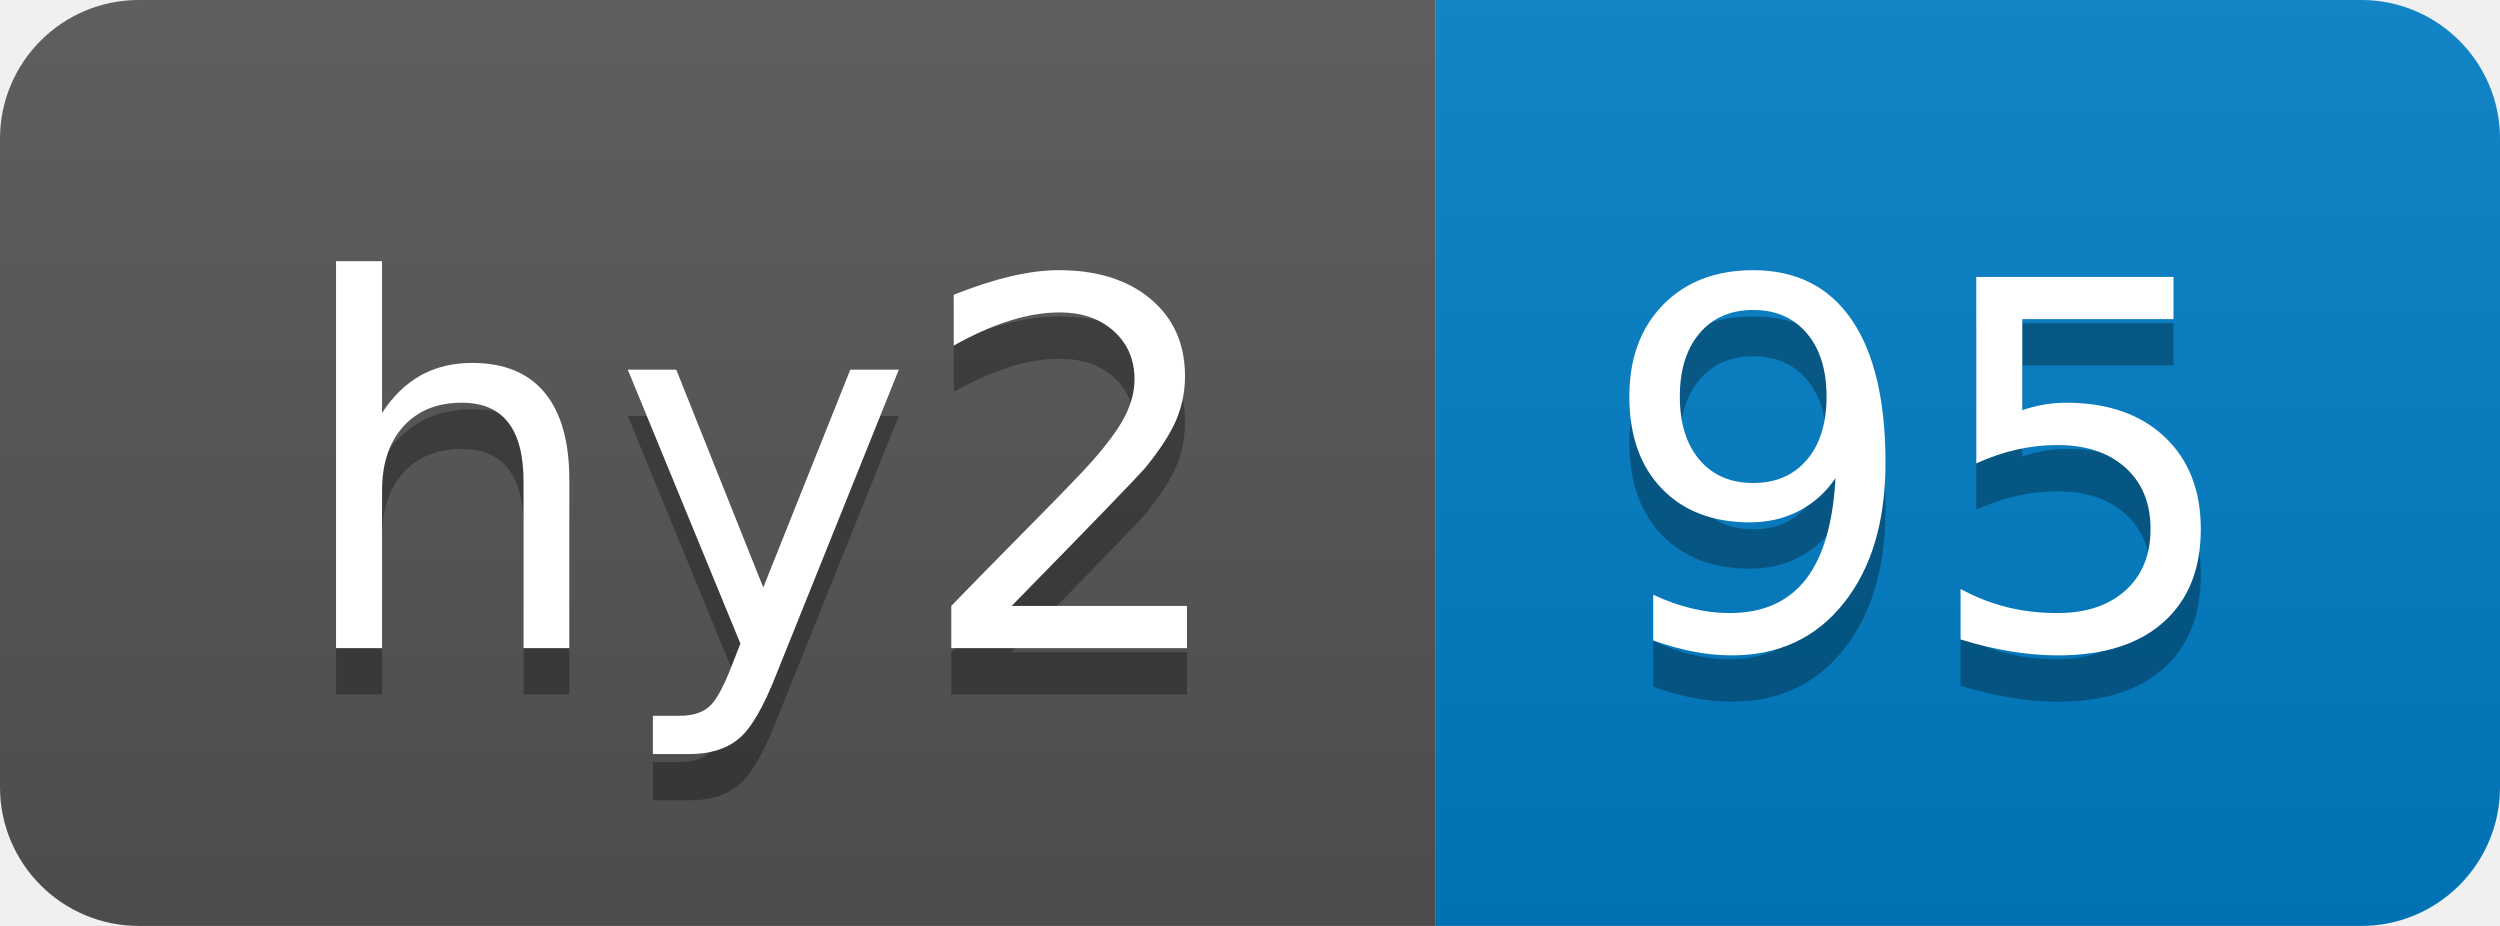
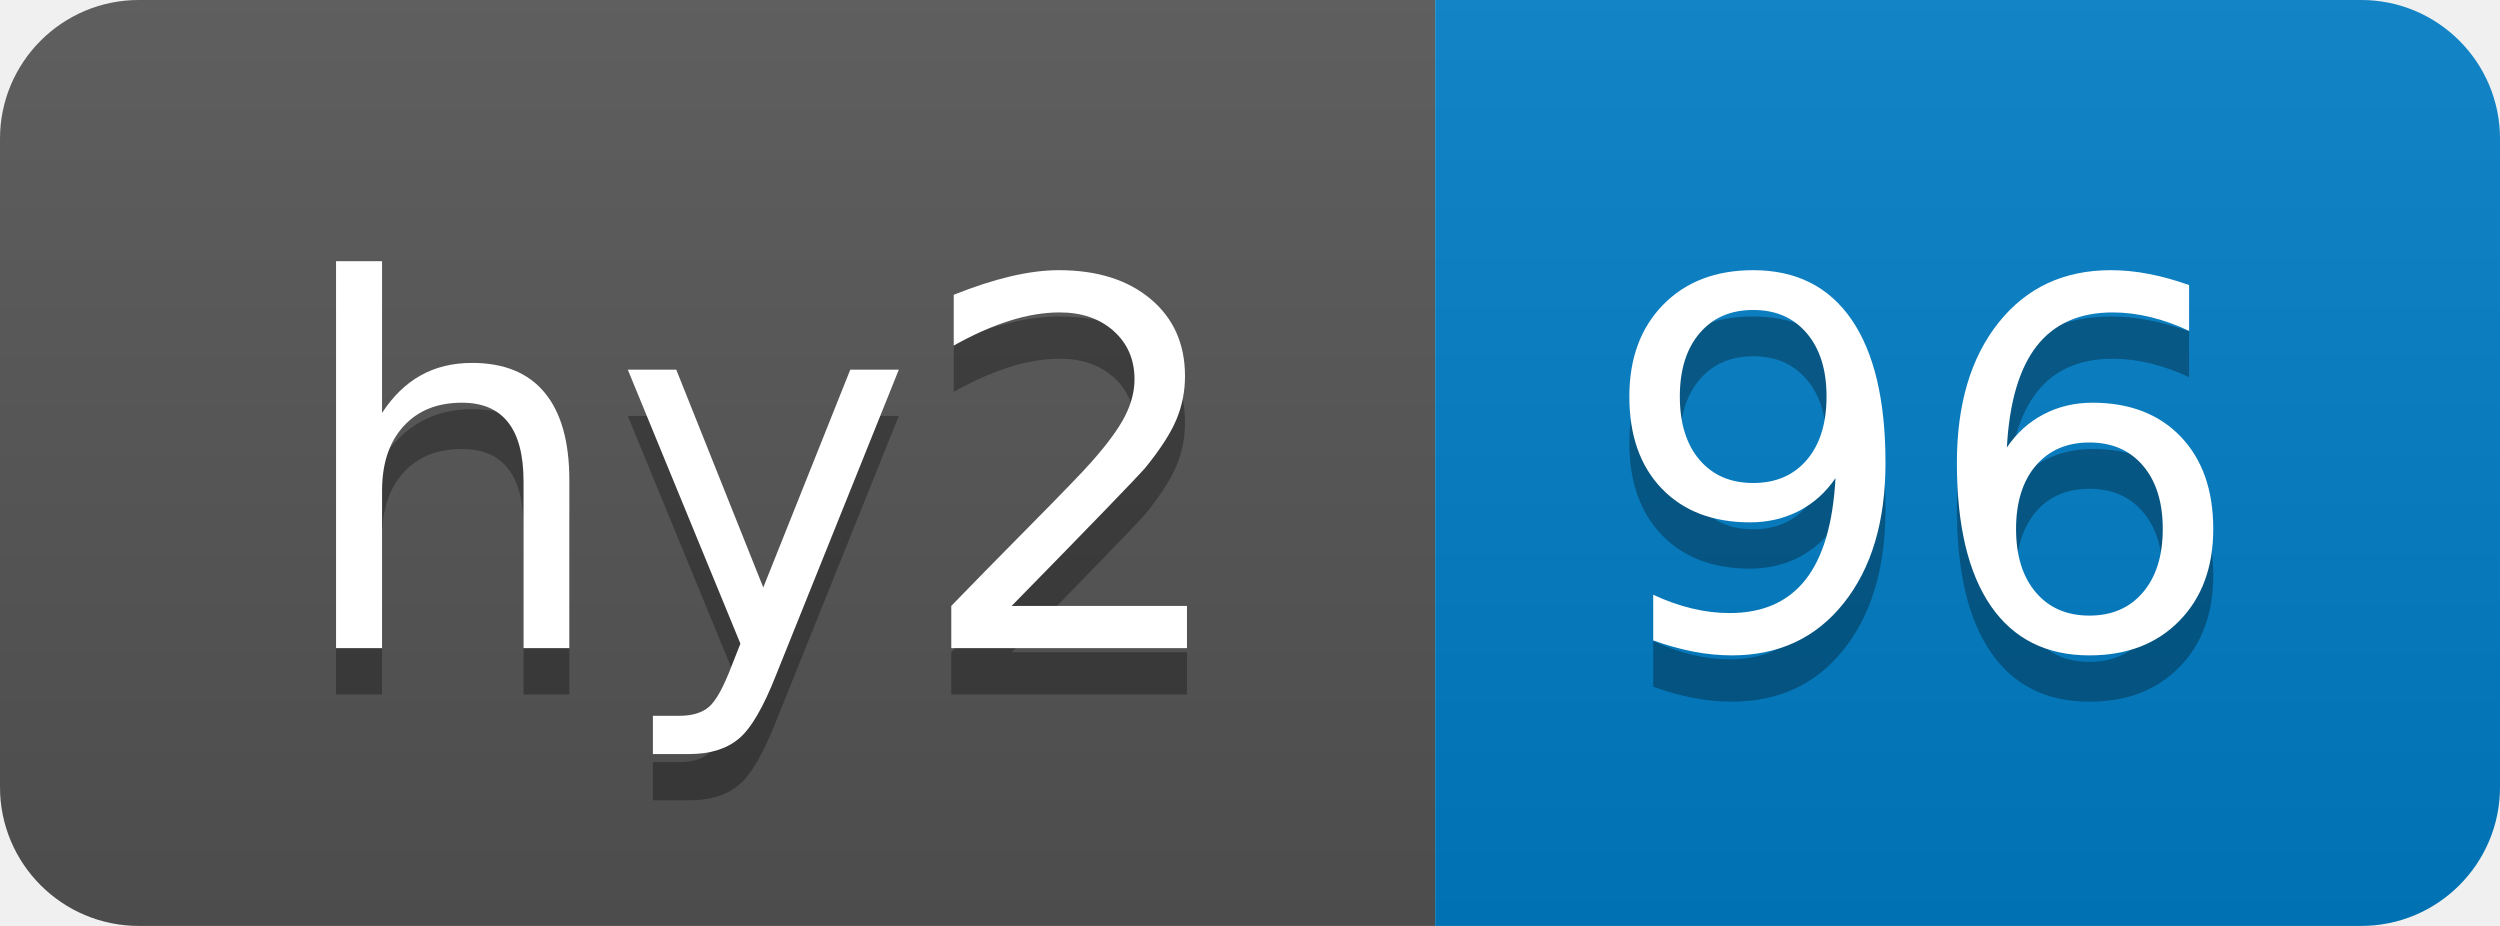
- <svg xmlns="http://www.w3.org/2000/svg" width="54" height="20" role="img" aria-label="hy2: 95">
+ <svg xmlns="http://www.w3.org/2000/svg" width="54" height="20" role="img" aria-label="hy2: 96">
  <linearGradient id="s" x2="0" y2="100%">
    <stop offset="0" stop-color="#bbb" stop-opacity=".1" />
    <stop offset="1" stop-opacity=".1" />
  </linearGradient>
  <clipPath id="r">
    <rect width="54" height="20" rx="3" fill="#fff" />
  </clipPath>
  <g clip-path="url(#r)">
    <rect width="31" height="20" fill="#555" />
    <rect x="31" width="23" height="20" fill="#007ec6" />
    <rect width="54" height="20" fill="url(#s)" />
  </g>
  <g fill="#fff" text-anchor="middle" font-family="Verdana,Geneva,DejaVu Sans,sans-serif" text-rendering="geometricPrecision" font-size="110">
    <text aria-hidden="true" x="165" y="150" fill="#010101" fill-opacity=".3" transform="scale(.1)" textLength="210">hy2</text>
    <text x="165" y="140" transform="scale(.1)" fill="#fff" textLength="210">hy2</text>
-     <text aria-hidden="true" x="415" y="150" fill="#010101" fill-opacity=".3" transform="scale(.1)" textLength="130">95</text>
-     <text x="415" y="140" transform="scale(.1)" fill="#fff" textLength="130">95</text>
+     <text aria-hidden="true" x="415" y="150" fill="#010101" fill-opacity=".3" transform="scale(.1)" textLength="130">96</text>
+     <text x="415" y="140" transform="scale(.1)" fill="#fff" textLength="130">96</text>
  </g>
</svg>
